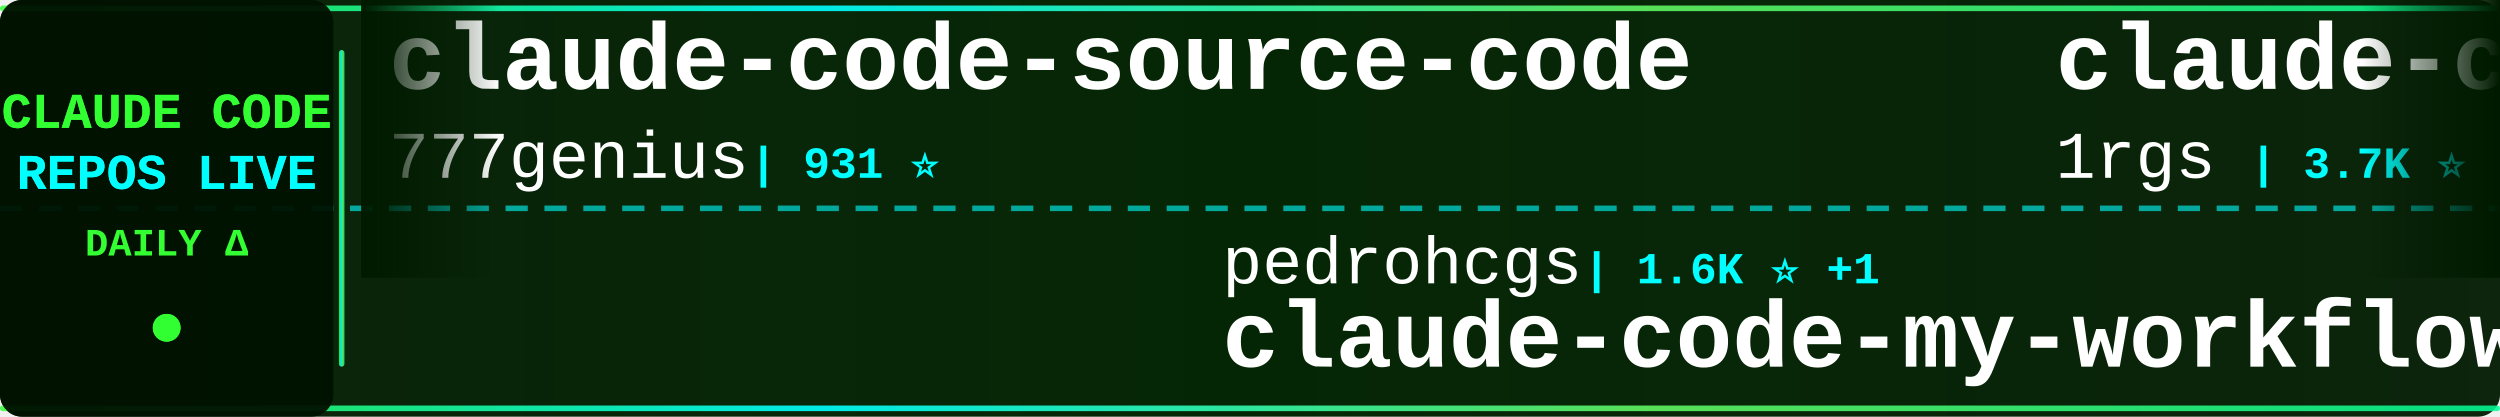
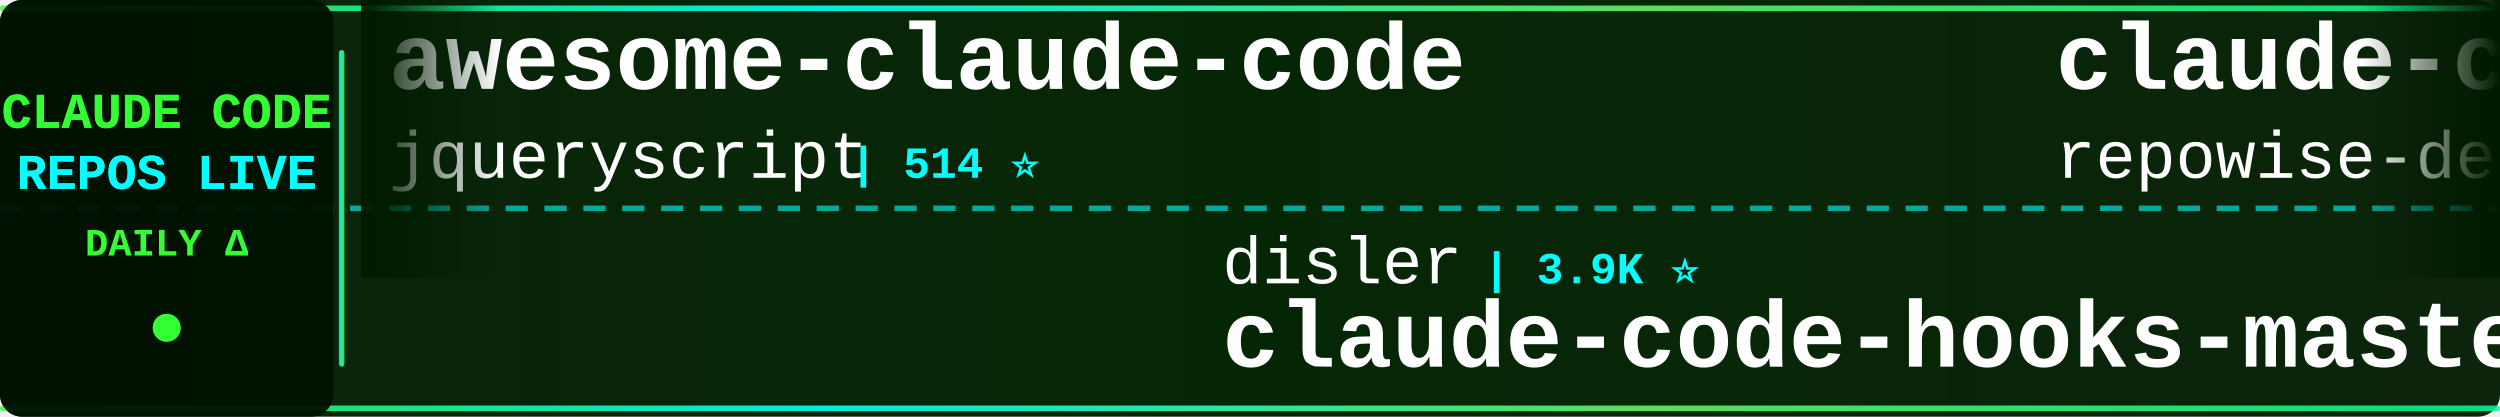
<svg xmlns="http://www.w3.org/2000/svg" width="900" height="150">
  <defs>
    <linearGradient id="tickerBg" x1="0%" y1="0%" x2="100%" y2="0%">
      <stop offset="0%" style="stop-color:#001a00;stop-opacity:0.95" />
      <stop offset="50%" style="stop-color:#002200;stop-opacity:0.98" />
      <stop offset="100%" style="stop-color:#001a00;stop-opacity:0.95" />
    </linearGradient>
    <linearGradient id="borderGrad" x1="0%" y1="0%" x2="100%" y2="0%">
      <stop offset="0%" style="stop-color:#33ff33;stop-opacity:0.85">
        <animate attributeName="stop-opacity" values="0.85;1;0.85" dur="2s" repeatCount="indefinite" />
      </stop>
      <stop offset="33%" style="stop-color:#00ffff;stop-opacity:0.9">
        <animate attributeName="stop-opacity" values="0.9;1;0.9" dur="2.2s" repeatCount="indefinite" />
      </stop>
      <stop offset="66%" style="stop-color:#66ff66;stop-opacity:0.85">
        <animate attributeName="stop-opacity" values="0.85;1;0.85" dur="1.8s" repeatCount="indefinite" />
      </stop>
      <stop offset="100%" style="stop-color:#00ff99;stop-opacity:0.85">
        <animate attributeName="stop-opacity" values="0.85;1;0.85" dur="2s" repeatCount="indefinite" />
      </stop>
    </linearGradient>
    <filter id="textGlow">
      <feGaussianBlur stdDeviation="0.1" result="coloredBlur" />
      <feMerge>
        <feMergeNode in="coloredBlur" />
        <feMergeNode in="SourceGraphic" />
      </feMerge>
    </filter>
    <filter id="metricGlow">
      <feGaussianBlur stdDeviation="0.2" result="coloredBlur" />
      <feMerge>
        <feMergeNode in="coloredBlur" />
        <feMergeNode in="SourceGraphic" />
      </feMerge>
    </filter>
    <linearGradient id="leftFade" x1="0%" y1="0%" x2="100%" y2="0%">
      <stop offset="0%" style="stop-color:#001a00;stop-opacity:1" />
      <stop offset="100%" style="stop-color:#001a00;stop-opacity:0" />
    </linearGradient>
    <linearGradient id="rightFade" x1="0%" y1="0%" x2="100%" y2="0%">
      <stop offset="0%" style="stop-color:#001a00;stop-opacity:0" />
      <stop offset="100%" style="stop-color:#001a00;stop-opacity:1" />
    </linearGradient>
  </defs>
  <rect width="900" height="150" fill="url(#tickerBg)" rx="8" />
  <rect x="0" y="2" width="900" height="2" fill="url(#borderGrad)" rx="1" />
  <rect x="0" y="146" width="900" height="2" fill="url(#borderGrad)" rx="1" />
  <line x1="0" y1="75" x2="900" y2="75" stroke="#00ffff" stroke-width="2" stroke-dasharray="8 6" opacity="0.6" />
  <rect x="0" y="0" width="120" height="150" fill="#001100" opacity="0.95" rx="8" />
  <text x="60" y="46" font-family="'Courier New', monospace" font-size="18" font-weight="bold" fill="#33ff33" text-anchor="middle" filter="url(#textGlow)">
    CLAUDE CODE
  </text>
  <text x="60" y="68" font-family="'Courier New', monospace" font-size="18" font-weight="bold" fill="#00ffff" text-anchor="middle" filter="url(#textGlow)">
    REPOS LIVE
  </text>
  <text x="60" y="92" font-family="'Courier New', monospace" font-size="14" font-weight="bold" fill="#33ff33" text-anchor="middle">
    DAILY Δ
  </text>
  <circle cx="60" cy="118" r="5" fill="#33ff33" filter="url(#metricGlow)">
    <animate attributeName="r" values="4;6;4" dur="1.5s" repeatCount="indefinite" />
    <animate attributeName="opacity" values="0.6;1;0.6" dur="1.5s" repeatCount="indefinite" />
  </circle>
  <rect x="122" y="18" width="2" height="114" fill="url(#borderGrad)" rx="1" />
  <clipPath id="tickerClip">
    <rect x="130" y="0" width="770" height="150" />
  </clipPath>
  <g clip-path="url(#tickerClip)">
    <g id="tickerItems">
      <animateTransform attributeName="transform" attributeType="XML" type="translate" from="0 0" to="-3000 0" dur="54s" repeatCount="indefinite" />
      <g transform="translate(0, 0)">
-         <text x="140" y="32" font-family="'Courier New', monospace" font-size="34" font-weight="bold" fill="#ffffff">claude-code-source-code</text>
-         <text x="140" y="64" font-family="'Courier New', monospace" font-size="24" font-weight="normal" fill="#ffffff" opacity="1.0">777genius</text>
-         <text x="270" y="64" font-family="'Courier New', monospace" font-size="16" font-weight="bold" fill="#00ffff"> | 931 ⭐</text>
+         <text x="140" y="32" font-family="'Courier New', monospace" font-size="34" font-weight="bold" fill="#ffffff">awesome-claude-code</text>
+         <text x="140" y="64" font-family="'Courier New', monospace" font-size="24" font-weight="normal" fill="#ffffff" opacity="1.0">jqueryscript</text>
+         <text x="306" y="64" font-family="'Courier New', monospace" font-size="16" font-weight="bold" fill="#00ffff"> | 514 ⭐</text>
      </g>
      <g transform="translate(300, 0)">
-         <text x="140" y="102" font-family="'Courier New', monospace" font-size="24" font-weight="normal" fill="#ffffff" opacity="1.0">pedrohcgs</text>
-         <text x="270" y="102" font-family="'Courier New', monospace" font-size="16" font-weight="bold" fill="#00ffff"> | 1.6K ⭐ +1</text>
-         <text x="140" y="132" font-family="'Courier New', monospace" font-size="34" font-weight="bold" fill="#ffffff">claude-code-my-workflow</text>
+         <text x="140" y="102" font-family="'Courier New', monospace" font-size="24" font-weight="normal" fill="#ffffff" opacity="1.0">disler</text>
+         <text x="234" y="102" font-family="'Courier New', monospace" font-size="16" font-weight="bold" fill="#00ffff"> | 3.9K ⭐</text>
+         <text x="140" y="132" font-family="'Courier New', monospace" font-size="34" font-weight="bold" fill="#ffffff">claude-code-hooks-master...</text>
      </g>
      <g transform="translate(600, 0)">
-         <text x="140" y="32" font-family="'Courier New', monospace" font-size="34" font-weight="bold" fill="#ffffff">claude-code-proxy</text>
-         <text x="140" y="64" font-family="'Courier New', monospace" font-size="24" font-weight="normal" fill="#ffffff" opacity="1.0">1rgs</text>
-         <text x="210" y="64" font-family="'Courier New', monospace" font-size="16" font-weight="bold" fill="#00ffff"> | 3.7K ⭐</text>
+         <text x="140" y="32" font-family="'Courier New', monospace" font-size="34" font-weight="bold" fill="#ffffff">claude-code-prompts</text>
+         <text x="140" y="64" font-family="'Courier New', monospace" font-size="24" font-weight="normal" fill="#ffffff" opacity="1.0">repowise-dev</text>
+         <text x="306" y="64" font-family="'Courier New', monospace" font-size="16" font-weight="bold" fill="#00ffff"> | 1.2K ⭐</text>
      </g>
      <g transform="translate(900, 0)">
-         <text x="140" y="102" font-family="'Courier New', monospace" font-size="24" font-weight="normal" fill="#ffffff" opacity="1.0">musistudio</text>
-         <text x="282" y="102" font-family="'Courier New', monospace" font-size="16" font-weight="bold" fill="#00ffff"> | 37.2K ⭐ +1</text>
-         <text x="140" y="132" font-family="'Courier New', monospace" font-size="34" font-weight="bold" fill="#ffffff">claude-code-router</text>
+         <text x="140" y="102" font-family="'Courier New', monospace" font-size="24" font-weight="normal" fill="#ffffff" opacity="1.0">Chachamaru127</text>
+         <text x="318" y="102" font-family="'Courier New', monospace" font-size="16" font-weight="bold" fill="#00ffff"> | 3.1K ⭐</text>
+         <text x="140" y="132" font-family="'Courier New', monospace" font-size="34" font-weight="bold" fill="#ffffff">claude-code-harness</text>
      </g>
      <g transform="translate(1200, 0)">
-         <text x="140" y="32" font-family="'Courier New', monospace" font-size="34" font-weight="bold" fill="#ffffff">Auto-claude-code-researc...</text>
-         <text x="140" y="64" font-family="'Courier New', monospace" font-size="24" font-weight="normal" fill="#ffffff" opacity="1.0">wanshuiyin</text>
-         <text x="282" y="64" font-family="'Courier New', monospace" font-size="16" font-weight="bold" fill="#00ffff"> | 16.1K ⭐ -1</text>
+         <text x="140" y="32" font-family="'Courier New', monospace" font-size="34" font-weight="bold" fill="#ffffff">ClaudeCode-Portable</text>
+         <text x="140" y="64" font-family="'Courier New', monospace" font-size="24" font-weight="normal" fill="#ffffff" opacity="1.0">techjarves</text>
+         <text x="282" y="64" font-family="'Courier New', monospace" font-size="16" font-weight="bold" fill="#00ffff"> | 1.5K ⭐ +1</text>
      </g>
      <g transform="translate(1500, 0)">
-         <text x="140" y="102" font-family="'Courier New', monospace" font-size="24" font-weight="normal" fill="#ffffff" opacity="1.0">shanraisshan</text>
-         <text x="306" y="102" font-family="'Courier New', monospace" font-size="16" font-weight="bold" fill="#00ffff"> | 65.9K ⭐ +10</text>
-         <text x="140" y="132" font-family="'Courier New', monospace" font-size="34" font-weight="bold" fill="#ffffff">claude-code-best-practic...</text>
+         <text x="140" y="102" font-family="'Courier New', monospace" font-size="24" font-weight="normal" fill="#ffffff" opacity="1.0">pengchengneo</text>
+         <text x="306" y="102" font-family="'Courier New', monospace" font-size="16" font-weight="bold" fill="#00ffff"> | 1.8K ⭐ +1</text>
+         <text x="140" y="132" font-family="'Courier New', monospace" font-size="34" font-weight="bold" fill="#ffffff">Claude-Code</text>
      </g>
      <g transform="translate(1800, 0)">
-         <text x="140" y="32" font-family="'Courier New', monospace" font-size="34" font-weight="bold" fill="#ffffff">sc-claude-code-files</text>
-         <text x="140" y="64" font-family="'Courier New', monospace" font-size="24" font-weight="normal" fill="#ffffff" opacity="1.0">https-deeplearning-ai</text>
-         <text x="414" y="64" font-family="'Courier New', monospace" font-size="16" font-weight="bold" fill="#00ffff"> | 548 ⭐</text>
+         <text x="140" y="32" font-family="'Courier New', monospace" font-size="34" font-weight="bold" fill="#ffffff">ECC</text>
+         <text x="140" y="64" font-family="'Courier New', monospace" font-size="24" font-weight="normal" fill="#ffffff" opacity="1.0">affaan-m</text>
+         <text x="258" y="64" font-family="'Courier New', monospace" font-size="16" font-weight="bold" fill="#00ffff"> | 258.4K ⭐ +114</text>
      </g>
      <g transform="translate(2100, 0)">
-         <text x="140" y="102" font-family="'Courier New', monospace" font-size="24" font-weight="normal" fill="#ffffff" opacity="1.0">zebbern</text>
-         <text x="246" y="102" font-family="'Courier New', monospace" font-size="16" font-weight="bold" fill="#00ffff"> | 4.6K ⭐</text>
-         <text x="140" y="132" font-family="'Courier New', monospace" font-size="34" font-weight="bold" fill="#ffffff">claude-code-guide</text>
+         <text x="140" y="102" font-family="'Courier New', monospace" font-size="24" font-weight="normal" fill="#ffffff" opacity="1.0">huangjia2019</text>
+         <text x="306" y="102" font-family="'Courier New', monospace" font-size="16" font-weight="bold" fill="#00ffff"> | 1.1K ⭐</text>
+         <text x="140" y="132" font-family="'Courier New', monospace" font-size="34" font-weight="bold" fill="#ffffff">claude-code-engineering</text>
      </g>
      <g transform="translate(2400, 0)">
-         <text x="140" y="32" font-family="'Courier New', monospace" font-size="34" font-weight="bold" fill="#ffffff">claude-code-guide</text>
-         <text x="140" y="64" font-family="'Courier New', monospace" font-size="24" font-weight="normal" fill="#ffffff" opacity="1.0">Cranot</text>
-         <text x="234" y="64" font-family="'Courier New', monospace" font-size="16" font-weight="bold" fill="#00ffff"> | 2.9K ⭐</text>
+         <text x="140" y="32" font-family="'Courier New', monospace" font-size="34" font-weight="bold" fill="#ffffff">Claude-code</text>
+         <text x="140" y="64" font-family="'Courier New', monospace" font-size="24" font-weight="normal" fill="#ffffff" opacity="1.0">fazxes</text>
+         <text x="234" y="64" font-family="'Courier New', monospace" font-size="16" font-weight="bold" fill="#00ffff"> | 240 ⭐</text>
      </g>
      <g transform="translate(2700, 0)">
-         <text x="140" y="102" font-family="'Courier New', monospace" font-size="24" font-weight="normal" fill="#ffffff" opacity="1.0">anthropics</text>
-         <text x="282" y="102" font-family="'Courier New', monospace" font-size="16" font-weight="bold" fill="#00ffff"> | 176.3K ⭐ +43</text>
-         <text x="140" y="132" font-family="'Courier New', monospace" font-size="34" font-weight="bold" fill="#ffffff">skills</text>
+         <text x="140" y="102" font-family="'Courier New', monospace" font-size="24" font-weight="normal" fill="#ffffff" opacity="1.0">ponponon</text>
+         <text x="258" y="102" font-family="'Courier New', monospace" font-size="16" font-weight="bold" fill="#00ffff"> | 2.3K ⭐</text>
+         <text x="140" y="132" font-family="'Courier New', monospace" font-size="34" font-weight="bold" fill="#ffffff">claude_code_src</text>
      </g>
      <g transform="translate(3000, 0)">
-         <text x="140" y="32" font-family="'Courier New', monospace" font-size="34" font-weight="bold" fill="#ffffff">claude-code-source-code</text>
-         <text x="140" y="64" font-family="'Courier New', monospace" font-size="24" font-weight="normal" fill="#ffffff" opacity="1.0">777genius</text>
-         <text x="270" y="64" font-family="'Courier New', monospace" font-size="16" font-weight="bold" fill="#00ffff"> | 931 ⭐</text>
+         <text x="140" y="32" font-family="'Courier New', monospace" font-size="34" font-weight="bold" fill="#ffffff">awesome-claude-code</text>
+         <text x="140" y="64" font-family="'Courier New', monospace" font-size="24" font-weight="normal" fill="#ffffff" opacity="1.0">jqueryscript</text>
+         <text x="306" y="64" font-family="'Courier New', monospace" font-size="16" font-weight="bold" fill="#00ffff"> | 514 ⭐</text>
      </g>
      <g transform="translate(3300, 0)">
-         <text x="140" y="102" font-family="'Courier New', monospace" font-size="24" font-weight="normal" fill="#ffffff" opacity="1.0">pedrohcgs</text>
-         <text x="270" y="102" font-family="'Courier New', monospace" font-size="16" font-weight="bold" fill="#00ffff"> | 1.6K ⭐ +1</text>
-         <text x="140" y="132" font-family="'Courier New', monospace" font-size="34" font-weight="bold" fill="#ffffff">claude-code-my-workflow</text>
+         <text x="140" y="102" font-family="'Courier New', monospace" font-size="24" font-weight="normal" fill="#ffffff" opacity="1.0">disler</text>
+         <text x="234" y="102" font-family="'Courier New', monospace" font-size="16" font-weight="bold" fill="#00ffff"> | 3.9K ⭐</text>
+         <text x="140" y="132" font-family="'Courier New', monospace" font-size="34" font-weight="bold" fill="#ffffff">claude-code-hooks-master...</text>
      </g>
      <g transform="translate(3600, 0)">
-         <text x="140" y="32" font-family="'Courier New', monospace" font-size="34" font-weight="bold" fill="#ffffff">claude-code-proxy</text>
-         <text x="140" y="64" font-family="'Courier New', monospace" font-size="24" font-weight="normal" fill="#ffffff" opacity="1.0">1rgs</text>
-         <text x="210" y="64" font-family="'Courier New', monospace" font-size="16" font-weight="bold" fill="#00ffff"> | 3.7K ⭐</text>
+         <text x="140" y="32" font-family="'Courier New', monospace" font-size="34" font-weight="bold" fill="#ffffff">claude-code-prompts</text>
+         <text x="140" y="64" font-family="'Courier New', monospace" font-size="24" font-weight="normal" fill="#ffffff" opacity="1.0">repowise-dev</text>
+         <text x="306" y="64" font-family="'Courier New', monospace" font-size="16" font-weight="bold" fill="#00ffff"> | 1.2K ⭐</text>
      </g>
      <g transform="translate(3900, 0)">
-         <text x="140" y="102" font-family="'Courier New', monospace" font-size="24" font-weight="normal" fill="#ffffff" opacity="1.0">musistudio</text>
-         <text x="282" y="102" font-family="'Courier New', monospace" font-size="16" font-weight="bold" fill="#00ffff"> | 37.2K ⭐ +1</text>
-         <text x="140" y="132" font-family="'Courier New', monospace" font-size="34" font-weight="bold" fill="#ffffff">claude-code-router</text>
+         <text x="140" y="102" font-family="'Courier New', monospace" font-size="24" font-weight="normal" fill="#ffffff" opacity="1.0">Chachamaru127</text>
+         <text x="318" y="102" font-family="'Courier New', monospace" font-size="16" font-weight="bold" fill="#00ffff"> | 3.1K ⭐</text>
+         <text x="140" y="132" font-family="'Courier New', monospace" font-size="34" font-weight="bold" fill="#ffffff">claude-code-harness</text>
      </g>
    </g>
  </g>
  <rect x="130" y="0" width="50" height="100" fill="url(#leftFade)" />
  <rect x="850" y="0" width="50" height="100" fill="url(#rightFade)" />
</svg>
